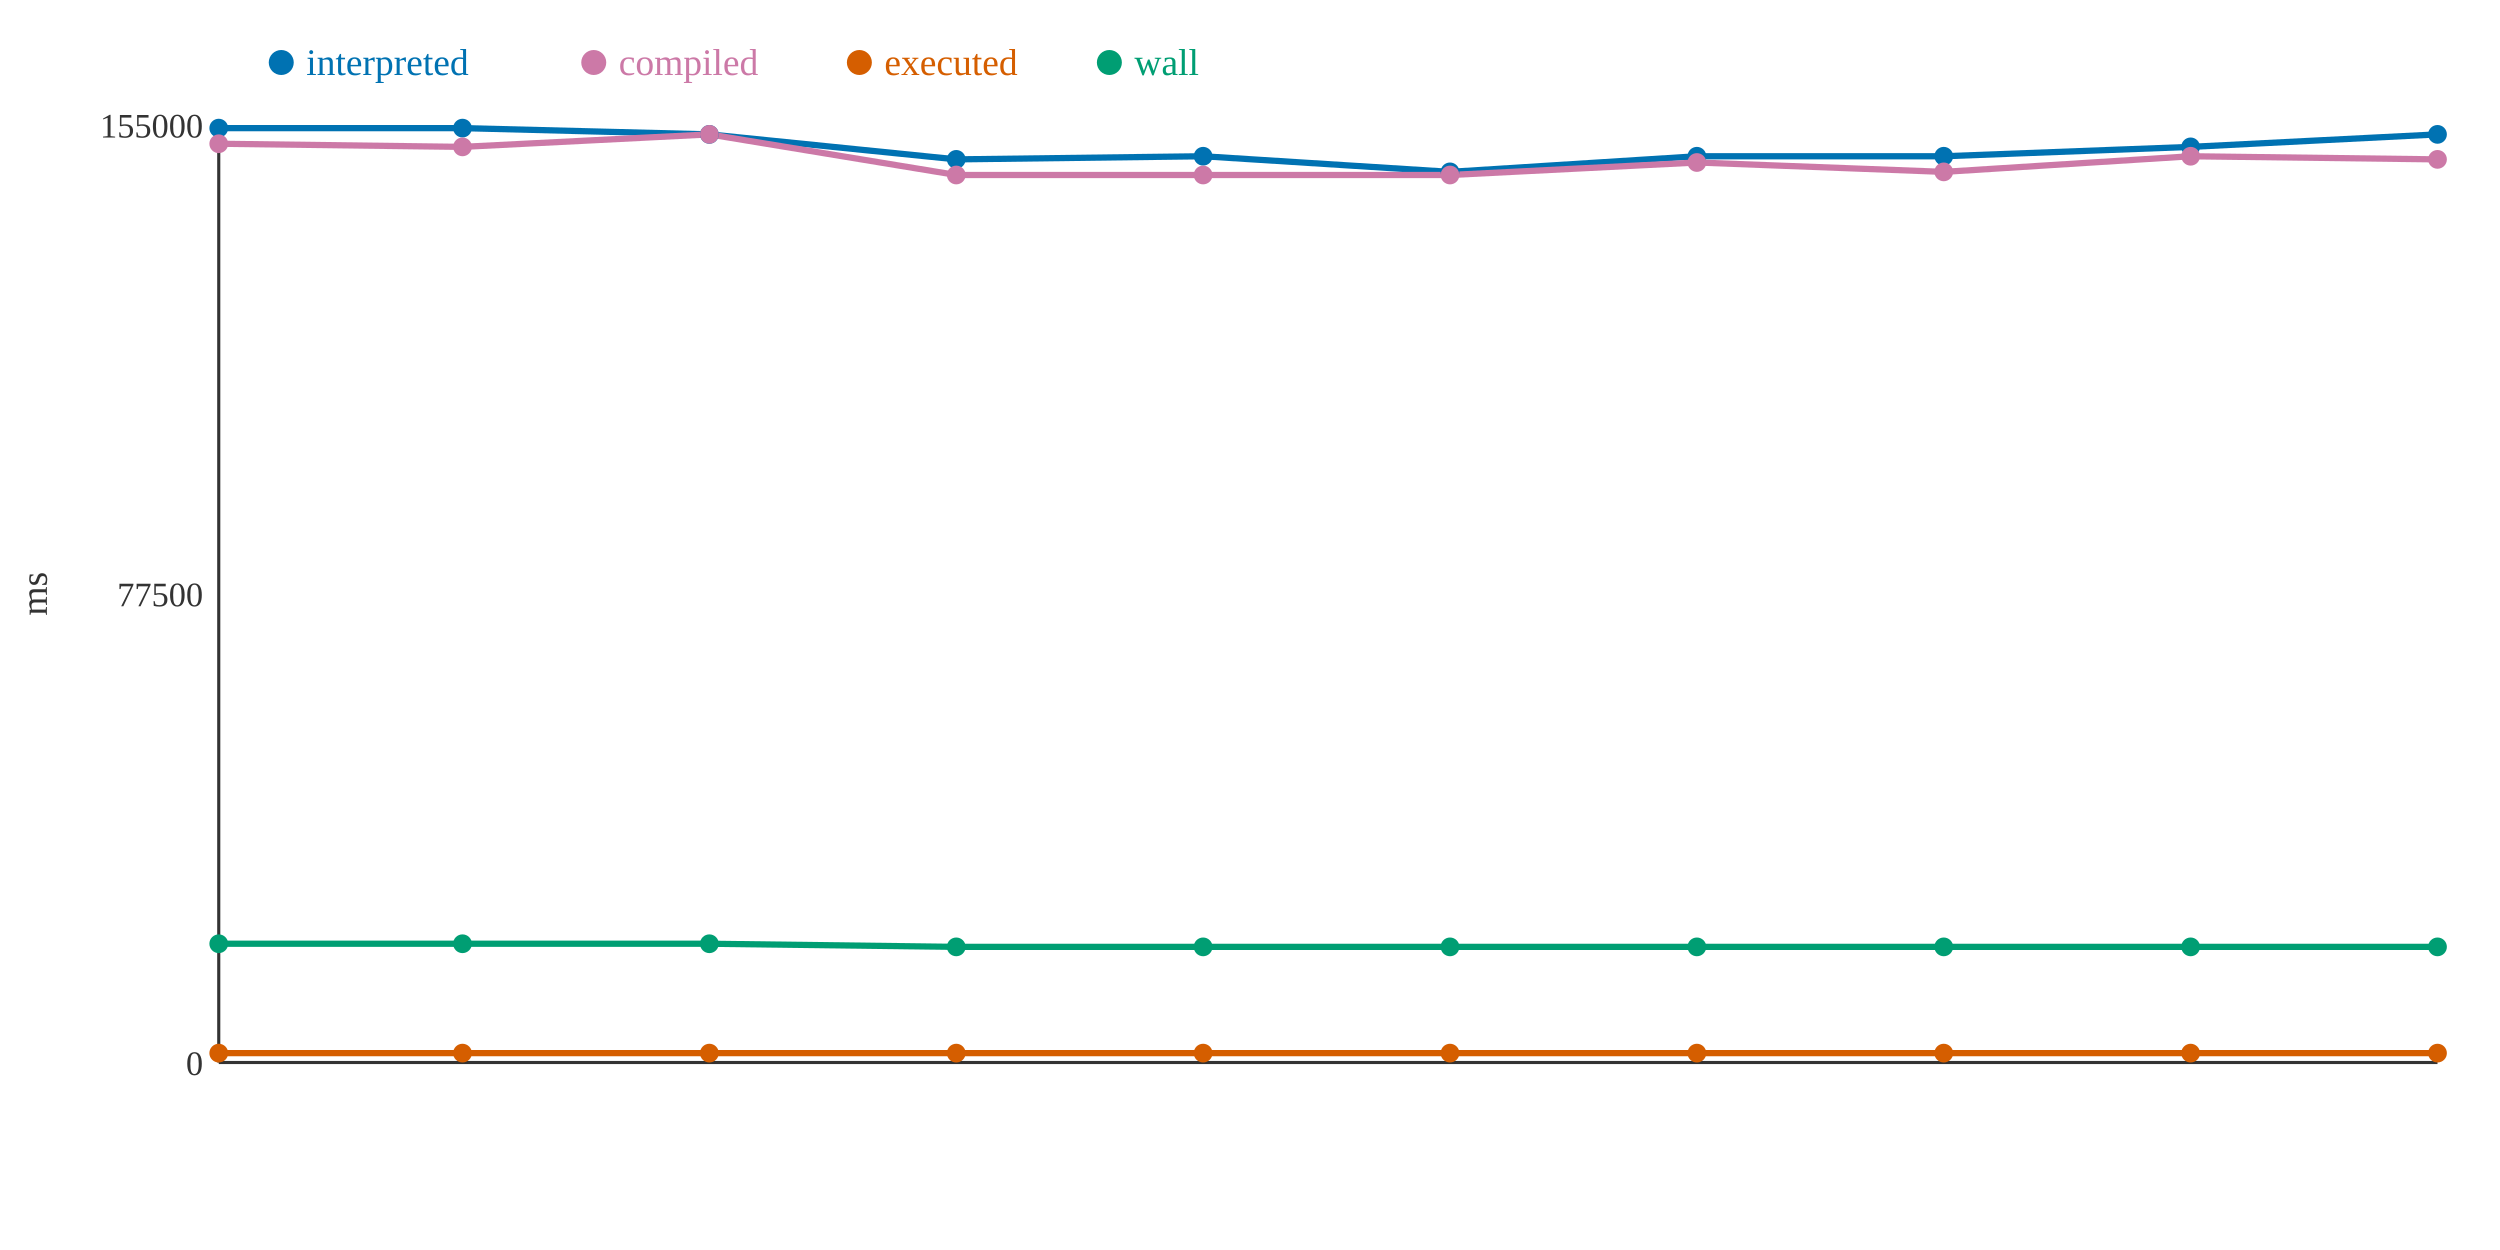
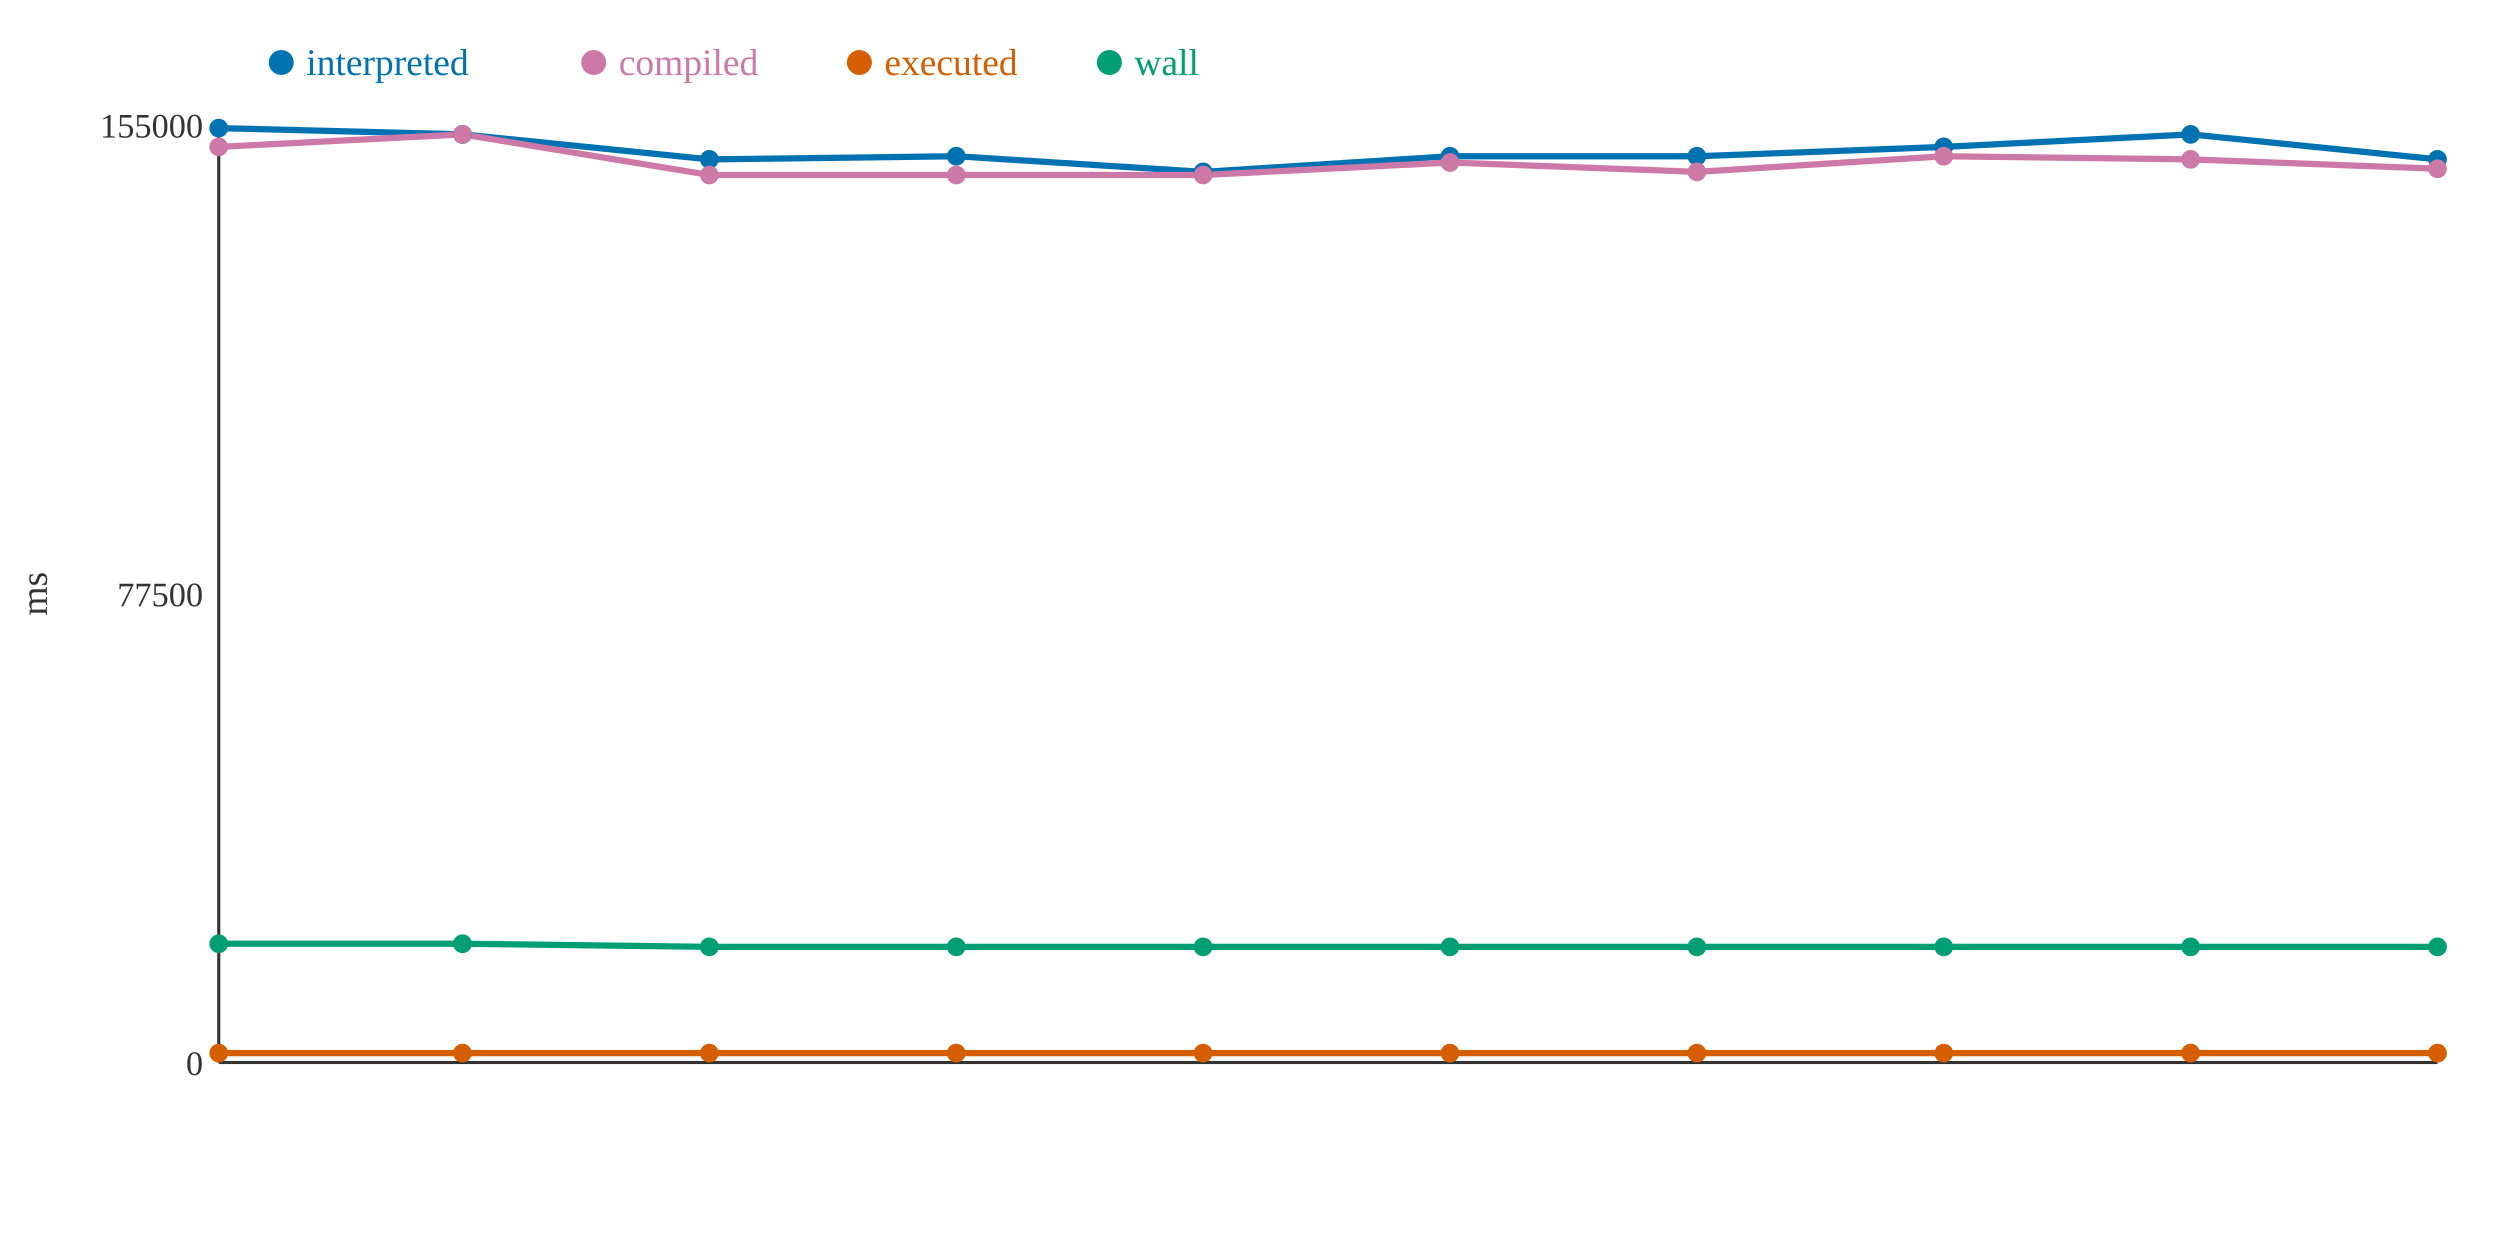
<svg xmlns="http://www.w3.org/2000/svg" width="800" height="400">
  <rect width="800" height="400" fill="white" />
  <line x1="70" y1="40" x2="70" y2="340" stroke="#333" stroke-width="1" />
  <line x1="70" y1="340" x2="780" y2="340" stroke="#333" stroke-width="1" />
  <text x="65" y="344" text-anchor="end" font-size="11" fill="#333">0</text>
  <text x="65" y="194" text-anchor="end" font-size="11" fill="#333">77500</text>
  <text x="65" y="44" text-anchor="end" font-size="11" fill="#333">155000</text>
  <text x="15" y="190" text-anchor="middle" font-size="12" fill="#333" transform="rotate(-90 15 190)">ms</text>
-   <polyline points="70,41 148,41 227,43 306,51 385,50 464,55 543,50 622,50 701,47 780,43" fill="none" stroke="#0072B2" stroke-width="2" />
-   <polyline points="70,46 148,47 227,43 306,56 385,56 464,56 543,52 622,55 701,50 780,51" fill="none" stroke="#CC79A7" stroke-width="2" />
+   <polyline points="70,41 148,43 227,51 306,50 385,55 464,50 543,50 622,47 701,43 780,51" fill="none" stroke="#0072B2" stroke-width="2" />
+   <polyline points="70,47 148,43 227,56 306,56 385,56 464,52 543,55 622,50 701,51 780,54" fill="none" stroke="#CC79A7" stroke-width="2" />
  <polyline points="70,337 148,337 227,337 306,337 385,337 464,337 543,337 622,337 701,337 780,337" fill="none" stroke="#D55E00" stroke-width="2" />
-   <polyline points="70,302 148,302 227,302 306,303 385,303 464,303 543,303 622,303 701,303 780,303" fill="none" stroke="#009E73" stroke-width="2" />
+   <polyline points="70,302 148,302 227,303 306,303 385,303 464,303 543,303 622,303 701,303 780,303" fill="none" stroke="#009E73" stroke-width="2" />
  <circle cx="70" cy="41" r="3" fill="#0072B2" />
-   <circle cx="70" cy="46" r="3" fill="#CC79A7" />
+   <circle cx="70" cy="47" r="3" fill="#CC79A7" />
  <circle cx="70" cy="337" r="3" fill="#D55E00" />
  <circle cx="70" cy="302" r="3" fill="#009E73" />
-   <circle cx="148" cy="41" r="3" fill="#0072B2" />
-   <circle cx="148" cy="47" r="3" fill="#CC79A7" />
+   <circle cx="148" cy="43" r="3" fill="#0072B2" />
+   <circle cx="148" cy="43" r="3" fill="#CC79A7" />
  <circle cx="148" cy="337" r="3" fill="#D55E00" />
  <circle cx="148" cy="302" r="3" fill="#009E73" />
-   <circle cx="227" cy="43" r="3" fill="#0072B2" />
-   <circle cx="227" cy="43" r="3" fill="#CC79A7" />
+   <circle cx="227" cy="51" r="3" fill="#0072B2" />
+   <circle cx="227" cy="56" r="3" fill="#CC79A7" />
  <circle cx="227" cy="337" r="3" fill="#D55E00" />
-   <circle cx="227" cy="302" r="3" fill="#009E73" />
-   <circle cx="306" cy="51" r="3" fill="#0072B2" />
+   <circle cx="227" cy="303" r="3" fill="#009E73" />
+   <circle cx="306" cy="50" r="3" fill="#0072B2" />
  <circle cx="306" cy="56" r="3" fill="#CC79A7" />
  <circle cx="306" cy="337" r="3" fill="#D55E00" />
  <circle cx="306" cy="303" r="3" fill="#009E73" />
-   <circle cx="385" cy="50" r="3" fill="#0072B2" />
+   <circle cx="385" cy="55" r="3" fill="#0072B2" />
  <circle cx="385" cy="56" r="3" fill="#CC79A7" />
  <circle cx="385" cy="337" r="3" fill="#D55E00" />
  <circle cx="385" cy="303" r="3" fill="#009E73" />
-   <circle cx="464" cy="55" r="3" fill="#0072B2" />
-   <circle cx="464" cy="56" r="3" fill="#CC79A7" />
+   <circle cx="464" cy="50" r="3" fill="#0072B2" />
+   <circle cx="464" cy="52" r="3" fill="#CC79A7" />
  <circle cx="464" cy="337" r="3" fill="#D55E00" />
  <circle cx="464" cy="303" r="3" fill="#009E73" />
  <circle cx="543" cy="50" r="3" fill="#0072B2" />
-   <circle cx="543" cy="52" r="3" fill="#CC79A7" />
+   <circle cx="543" cy="55" r="3" fill="#CC79A7" />
  <circle cx="543" cy="337" r="3" fill="#D55E00" />
  <circle cx="543" cy="303" r="3" fill="#009E73" />
-   <circle cx="622" cy="50" r="3" fill="#0072B2" />
-   <circle cx="622" cy="55" r="3" fill="#CC79A7" />
+   <circle cx="622" cy="47" r="3" fill="#0072B2" />
+   <circle cx="622" cy="50" r="3" fill="#CC79A7" />
  <circle cx="622" cy="337" r="3" fill="#D55E00" />
  <circle cx="622" cy="303" r="3" fill="#009E73" />
-   <circle cx="701" cy="47" r="3" fill="#0072B2" />
-   <circle cx="701" cy="50" r="3" fill="#CC79A7" />
+   <circle cx="701" cy="43" r="3" fill="#0072B2" />
+   <circle cx="701" cy="51" r="3" fill="#CC79A7" />
  <circle cx="701" cy="337" r="3" fill="#D55E00" />
  <circle cx="701" cy="303" r="3" fill="#009E73" />
-   <circle cx="780" cy="43" r="3" fill="#0072B2" />
-   <circle cx="780" cy="51" r="3" fill="#CC79A7" />
+   <circle cx="780" cy="51" r="3" fill="#0072B2" />
+   <circle cx="780" cy="54" r="3" fill="#CC79A7" />
  <circle cx="780" cy="337" r="3" fill="#D55E00" />
  <circle cx="780" cy="303" r="3" fill="#009E73" />
  <circle cx="90" cy="20" r="4" fill="#0072B2" />
  <text x="98" y="24" text-anchor="start" font-size="12" fill="#0072B2">interpreted</text>
  <circle cx="190" cy="20" r="4" fill="#CC79A7" />
  <text x="198" y="24" text-anchor="start" font-size="12" fill="#CC79A7">compiled</text>
  <circle cx="275" cy="20" r="4" fill="#D55E00" />
  <text x="283" y="24" text-anchor="start" font-size="12" fill="#D55E00">executed</text>
  <circle cx="355" cy="20" r="4" fill="#009E73" />
  <text x="363" y="24" text-anchor="start" font-size="12" fill="#009E73">wall</text>
</svg>
